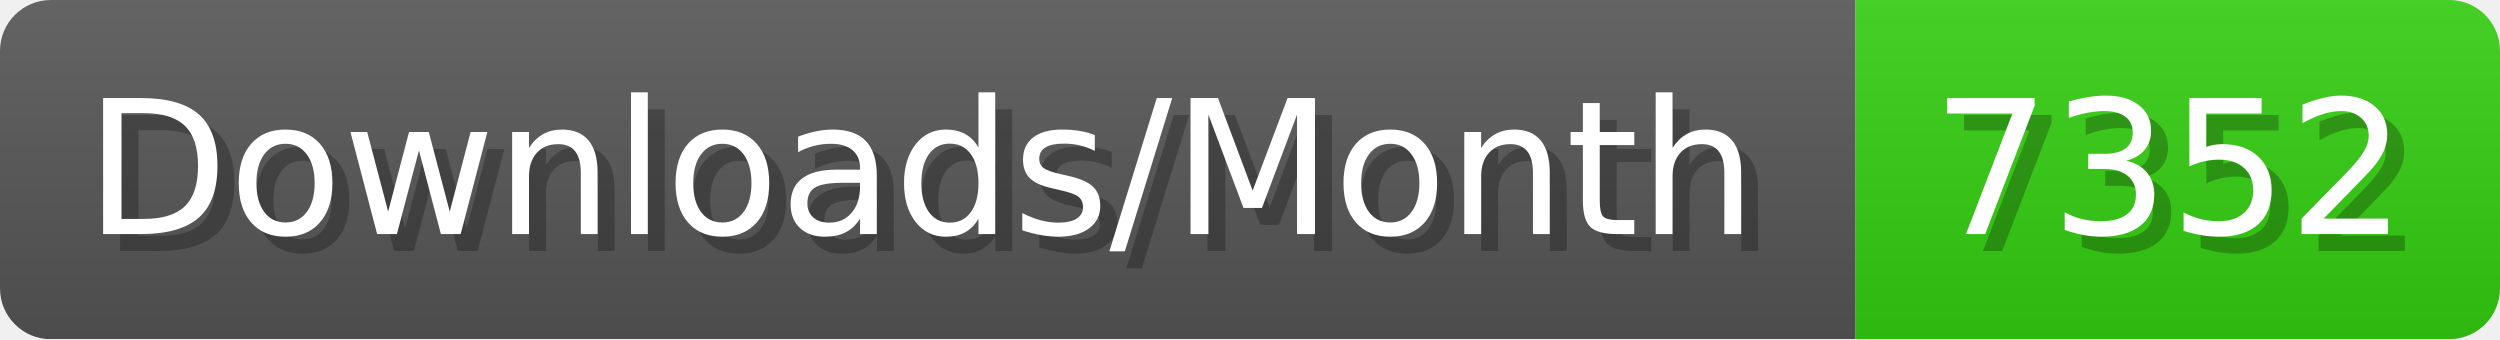
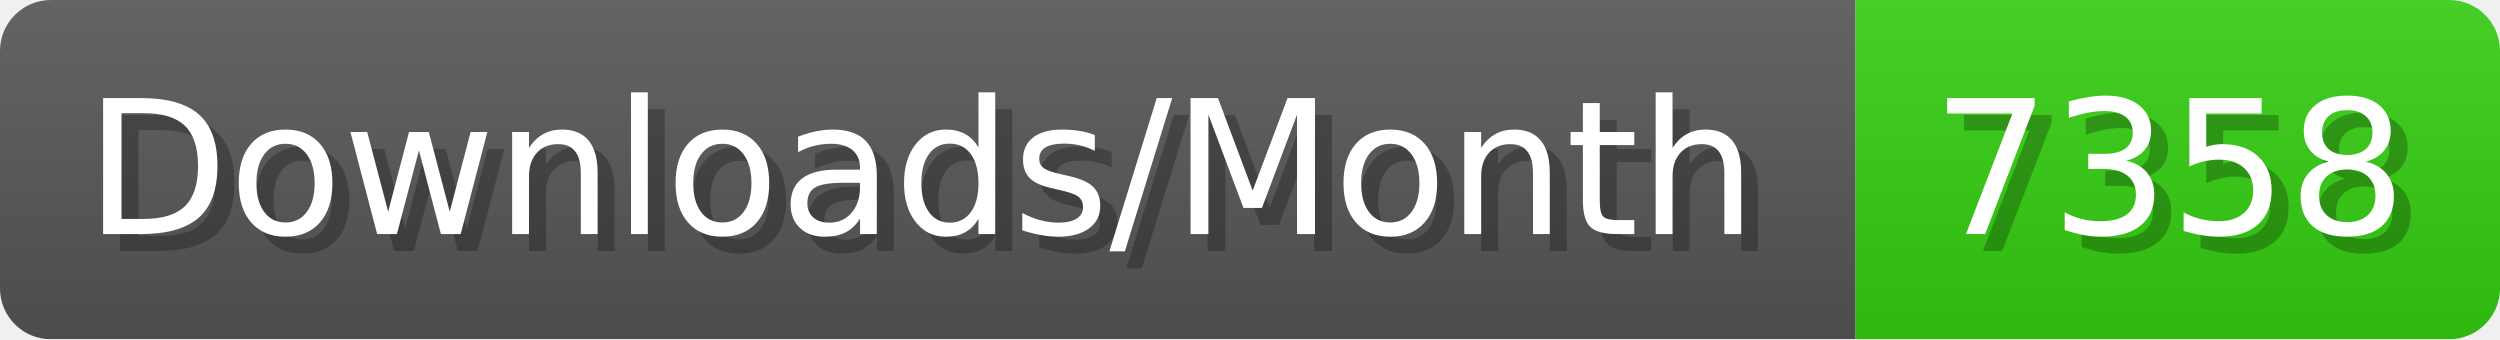
- <svg xmlns="http://www.w3.org/2000/svg" width="147.4" height="20" viewBox="0 0 1474 200" role="img" aria-label="Downloads/Month: 7352">
+ <svg xmlns="http://www.w3.org/2000/svg" width="147.4" height="20" viewBox="0 0 1474 200" role="img" aria-label="Downloads/Month: 7358">
  <linearGradient id="YlXUI" x2="0" y2="100%">
    <stop offset="0" stop-opacity=".1" stop-color="#EEE" />
    <stop offset="1" stop-opacity=".1" />
  </linearGradient>
  <mask id="JHhop">
    <rect width="1474" height="200" rx="30" fill="#FFF" />
  </mask>
  <g mask="url(#JHhop)">
    <rect width="1094" height="200" fill="#555" />
    <rect width="380" height="200" fill="#3C1" x="1094" />
    <rect width="1474" height="200" fill="url(#YlXUI)" />
  </g>
  <g aria-hidden="true" fill="#fff" text-anchor="start" font-family="Verdana,DejaVu Sans,sans-serif" font-size="110">
    <text x="60" y="148" textLength="994" fill="#000" opacity="0.25">Downloads/Month</text>
    <text x="50" y="138" textLength="994">Downloads/Month</text>
-     <text x="1149" y="148" textLength="280" fill="#000" opacity="0.25">7352</text>
-     <text x="1139" y="138" textLength="280">7352</text>
+     <text x="1149" y="148" textLength="280" fill="#000" opacity="0.25">7358</text>
+     <text x="1139" y="138" textLength="280">7358</text>
  </g>
</svg>
